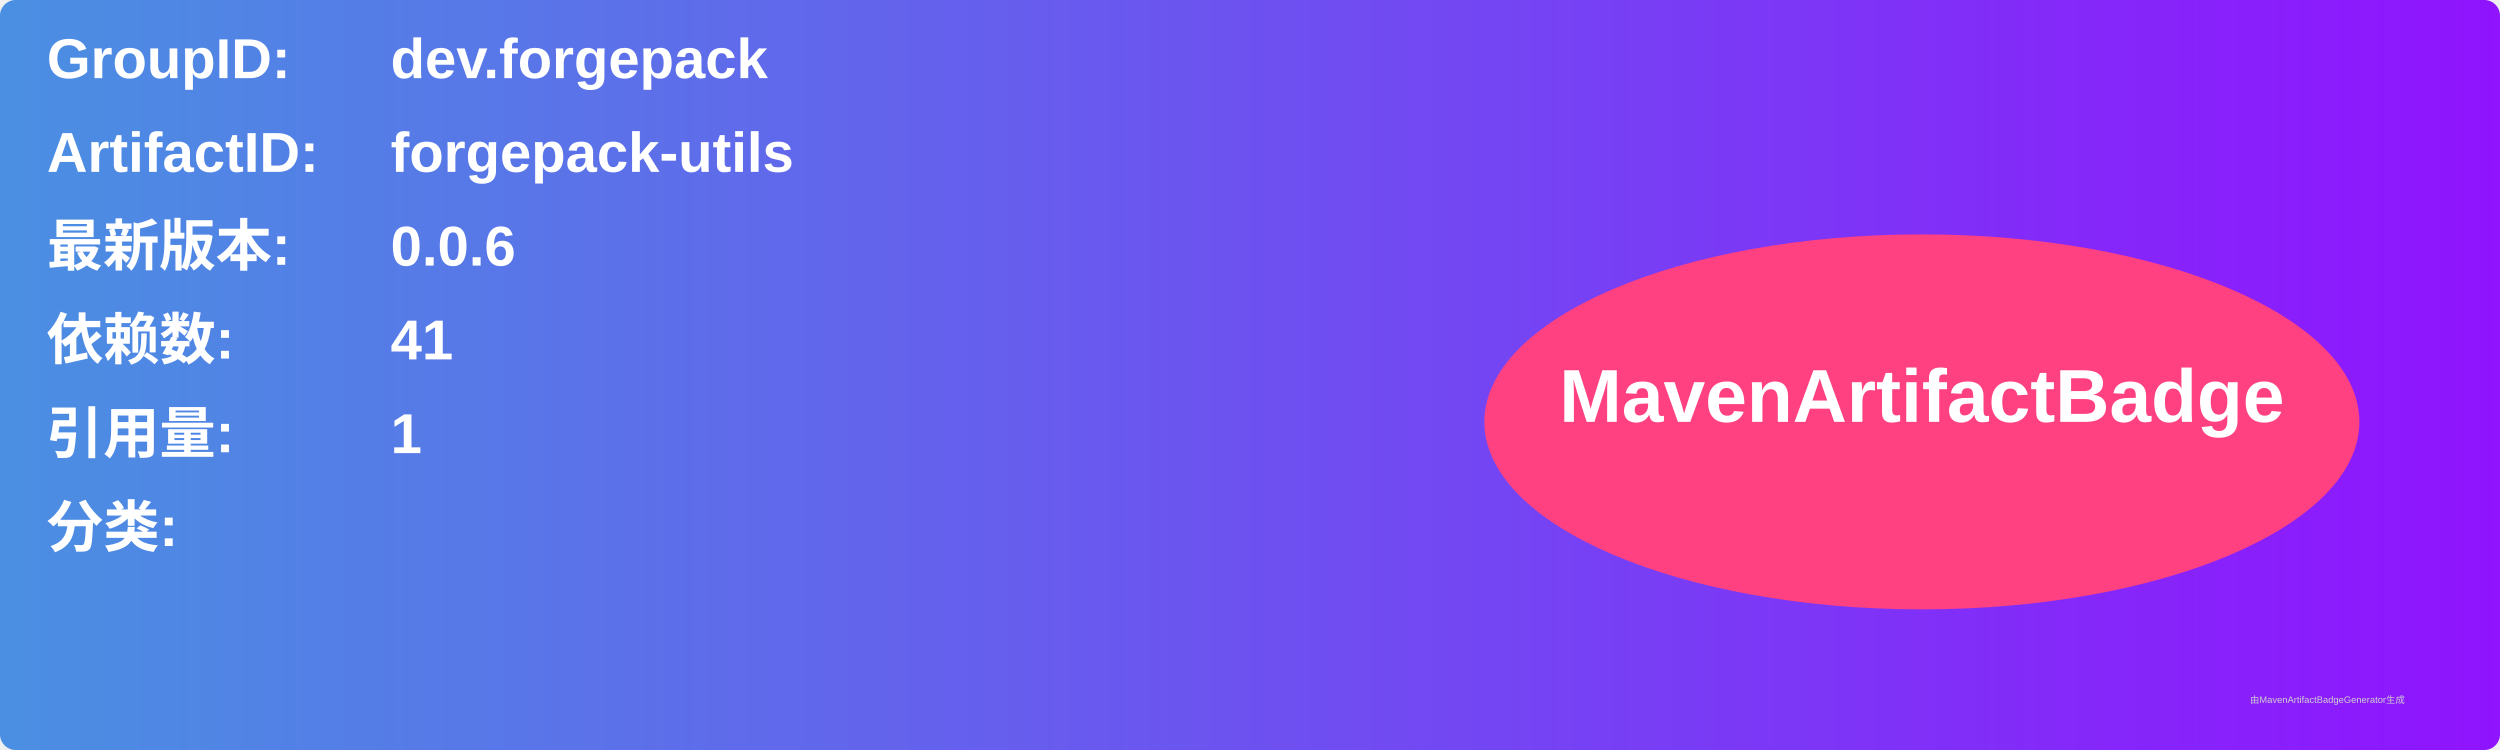
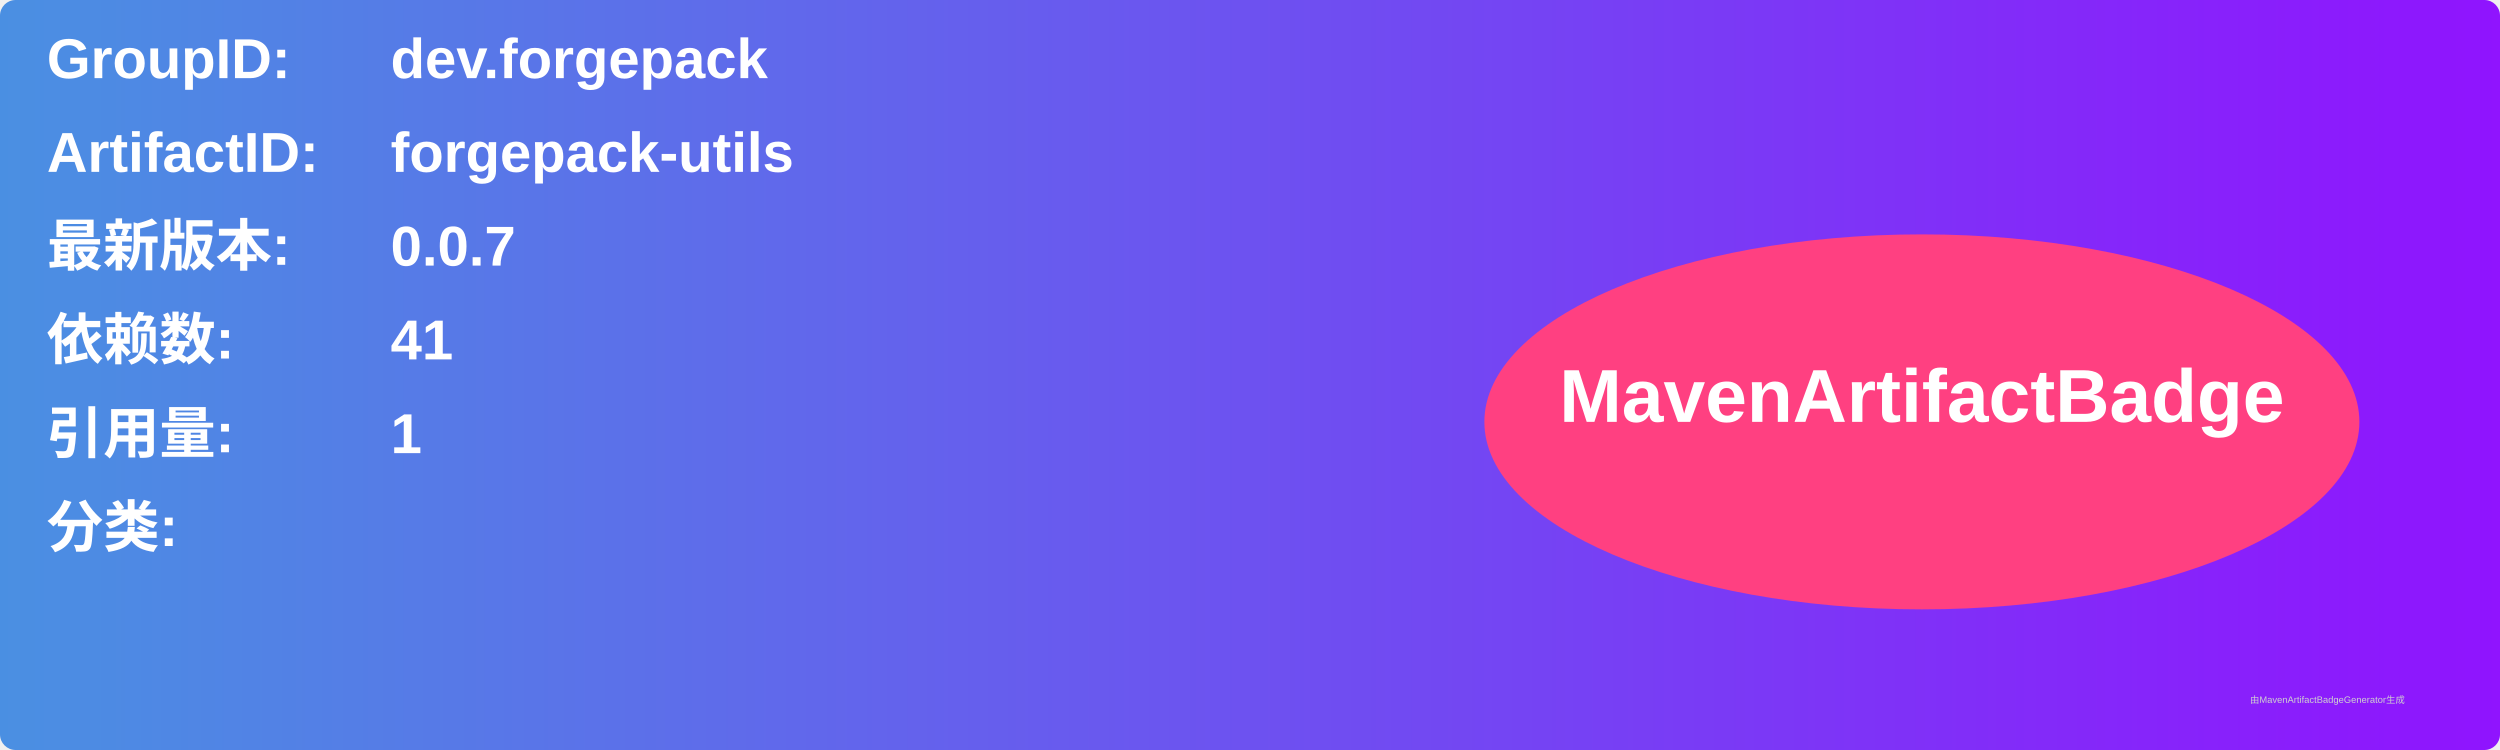
<svg xmlns="http://www.w3.org/2000/svg" width="800" height="240" viewBox="0 0 800 240">
  <linearGradient id="grad" x1="0%" y1="0%" x2="100%" y2="0%">
    <stop offset="0%" stop-color="#4a90e2" />
    <stop offset="100%" stop-color="#9013fe" />
  </linearGradient>
  <rect width="100%" height="100%" rx="5" ry="5" fill="url(#grad)" />
  <g transform="translate(15, 15)">
    <text x="0" y="10" font-family="Arial" font-size="18" fill="white" font-weight="bold" width="260">GroupID:</text>
    <text x="110" y="10" font-family="Arial" font-size="18" fill="white" font-weight="bold" width="460">dev.forgepack</text>
    <text x="0" y="40" font-family="Arial" font-size="18" fill="white" font-weight="bold" width="260">ArtifactID:</text>
    <text x="110" y="40" font-family="Arial" font-size="18" fill="white" font-weight="bold" width="460">forgepack-utils</text>
    <text x="0" y="70" font-family="Arial" font-size="18" fill="white" font-weight="bold">最新版本:</text>
    <text x="110" y="70" font-family="Arial" font-size="18" fill="white" font-weight="bold">
-       <tspan font-weight="bold">0.0.6</tspan>
+       <tspan font-weight="bold">0.0.7</tspan>
    </text>
    <text x="0" y="100" font-family="Arial" font-size="18" fill="white" font-weight="bold">依赖数: </text>
    <text x="110" y="100" font-family="Arial" font-size="18" fill="white">
      <tspan font-weight="bold">41</tspan>
    </text>
    <text x="0" y="130" font-family="Arial" font-size="18" fill="white" font-weight="bold">引用量: </text>
    <text x="110" y="130" font-family="Arial" font-size="18" fill="white">
      <tspan font-weight="bold">1</tspan>
    </text>
    <text x="0" y="160" font-family="Arial" font-size="18" fill="white" font-weight="bold">分类:</text>
    <text x="10" y="190" font-family="Arial" font-size="10" fill="white">
      <tspan font-weight="bold" />
    </text>
    <ellipse cx="600" cy="120" rx="140" ry="60" fill="#ff4081" />
    <text x="600" y="120" text-anchor="middle" font-family="Arial" font-size="24" fill="white" font-weight="bold">MavenArtifactBadge</text>
  </g>
  <text x="720" y="225" font-family="Arial" font-size="3" fill="#d0d0d0">由MavenArtifactBadgeGenerator生成</text>
</svg>
